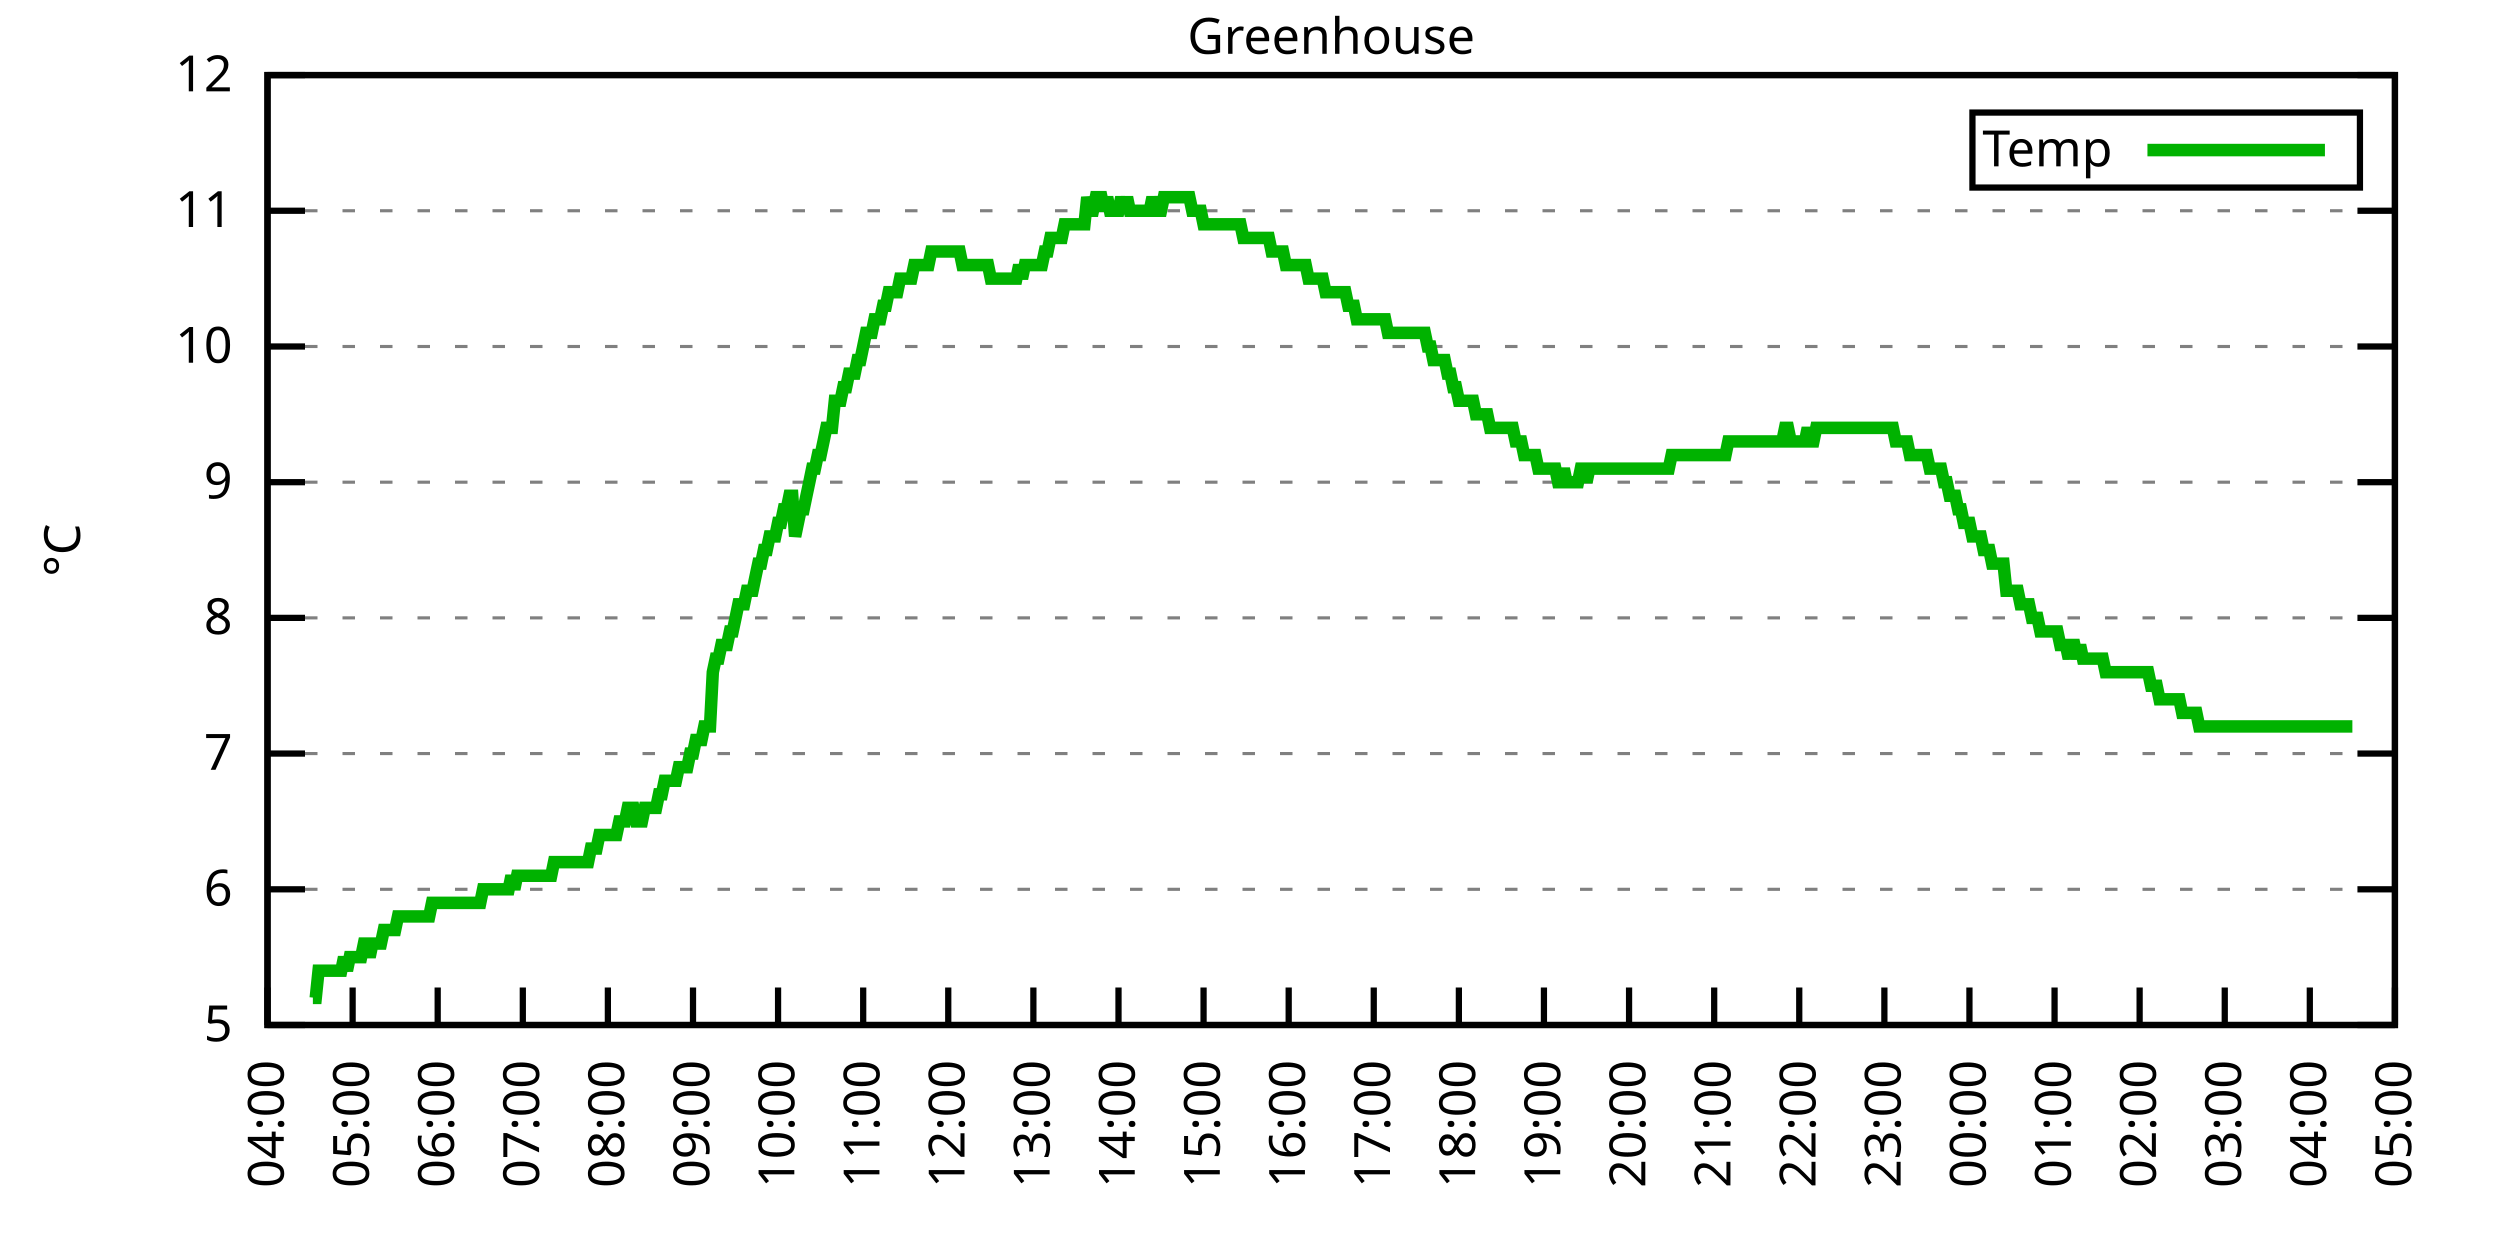
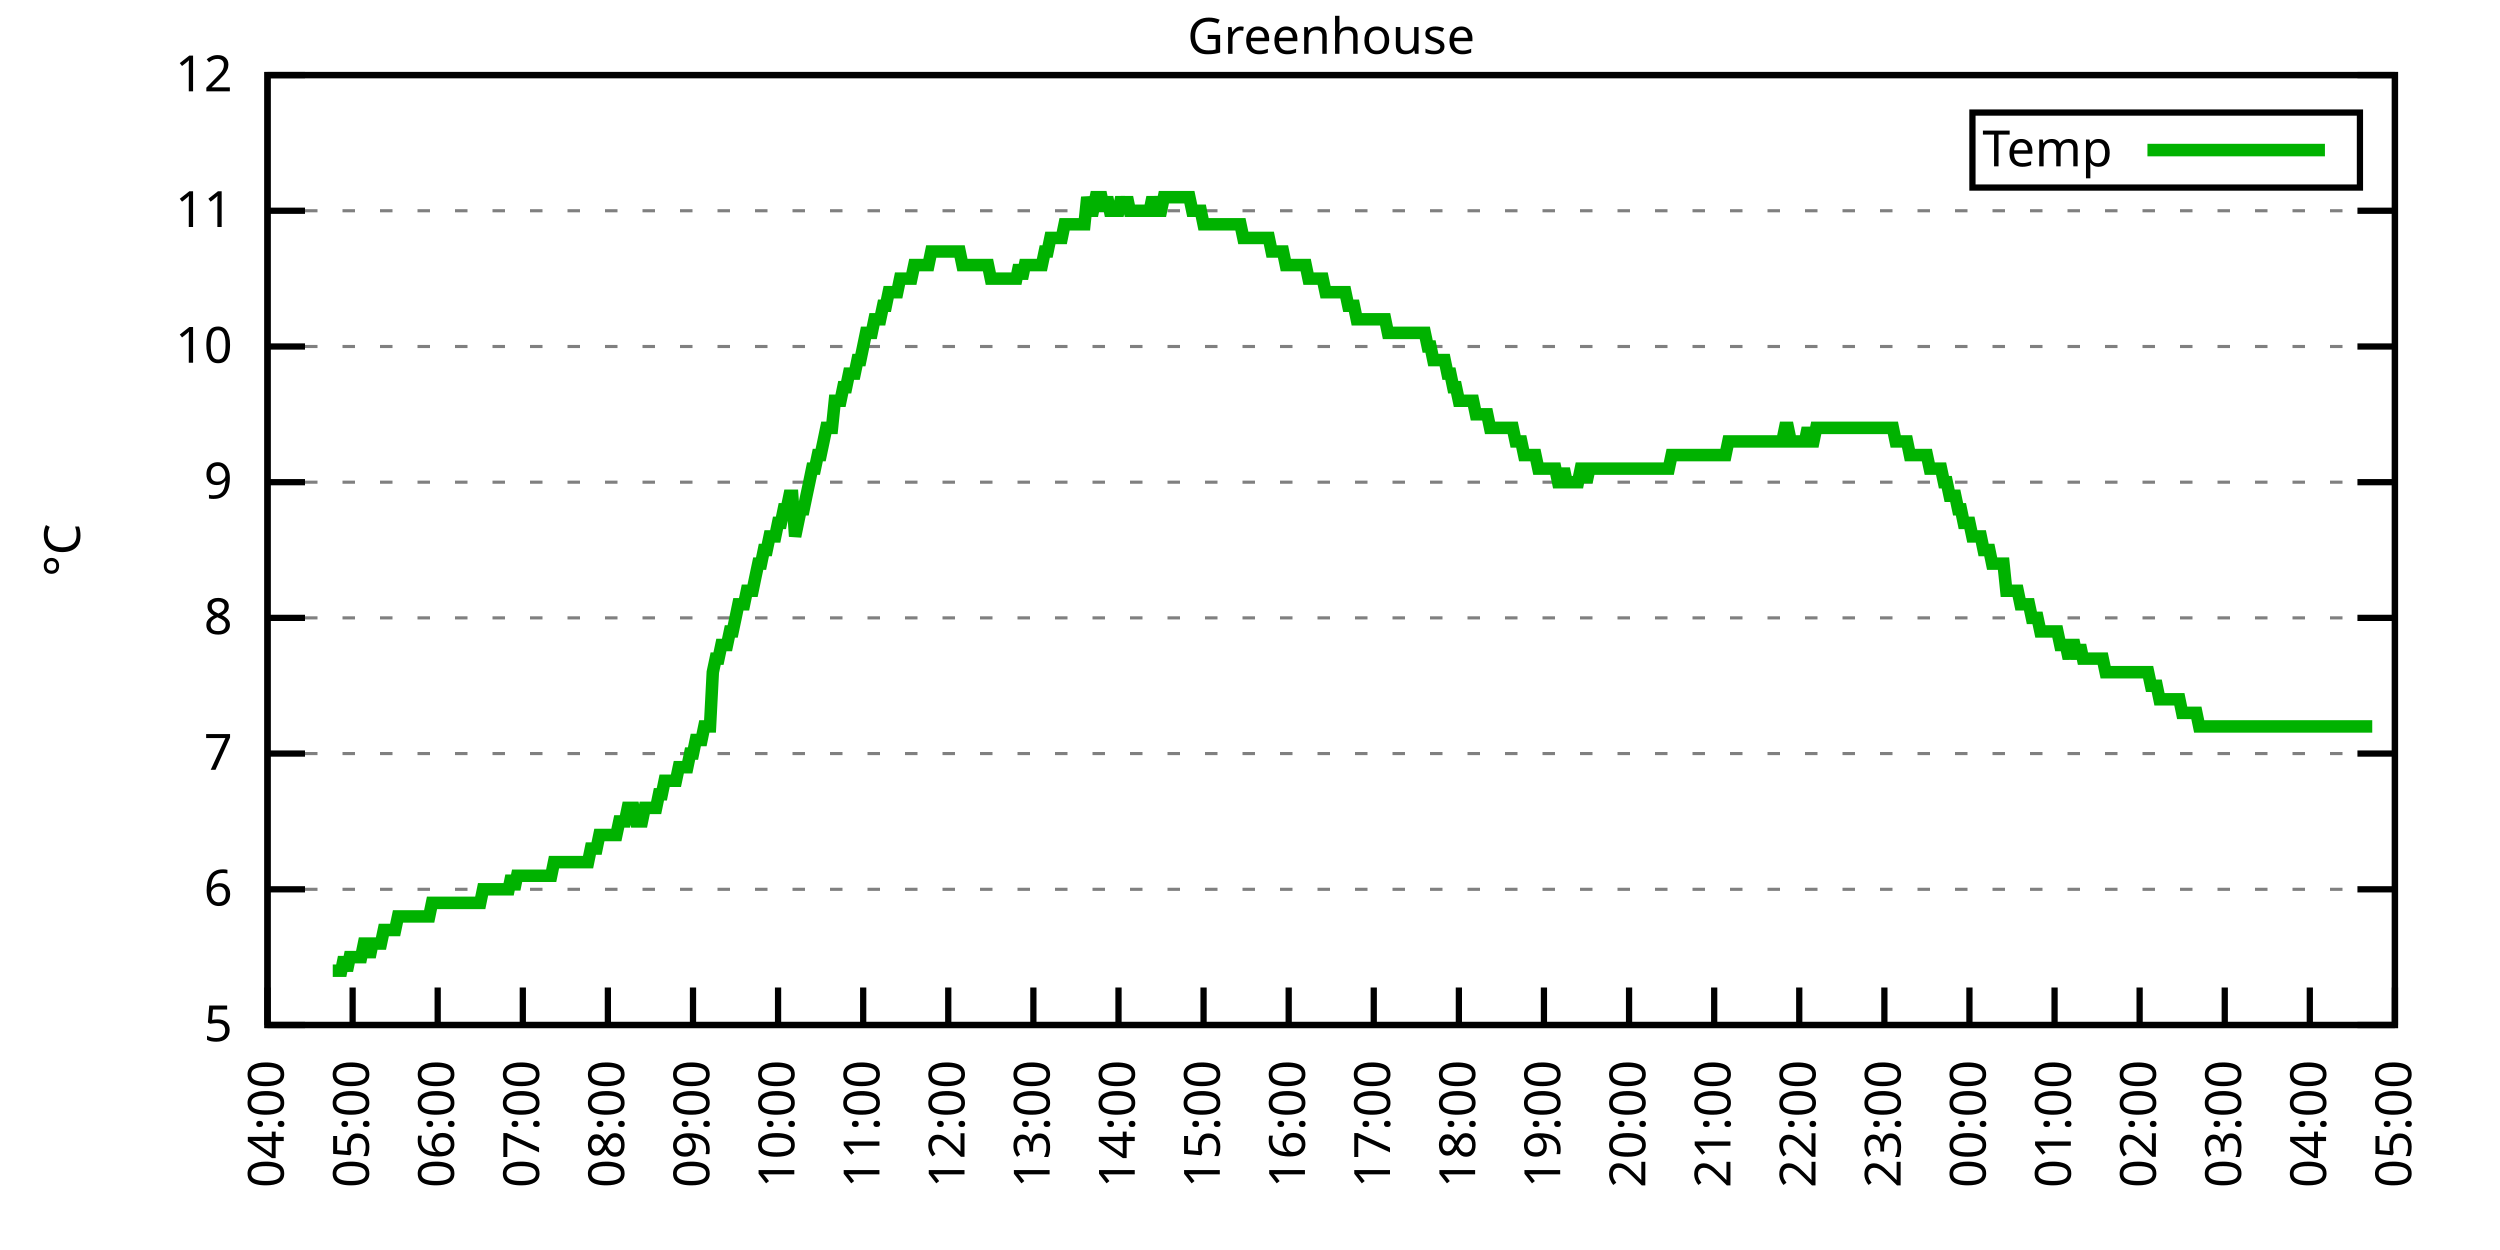
<svg xmlns="http://www.w3.org/2000/svg" xmlns:xlink="http://www.w3.org/1999/xlink" width="400" height="200" viewBox="0 0 400 200">
  <g id="gnuplot_canvas">
    <rect x="0" y="0" width="400" height="200" fill="none" />
    <defs>
      <circle id="gpDot" r="0.5" stroke-width="0.5" stroke="currentColor" />
      <path id="gpPt0" stroke-width="0.333" stroke="currentColor" d="M-1,0 h2 M0,-1 v2" />
      <path id="gpPt1" stroke-width="0.333" stroke="currentColor" d="M-1,-1 L1,1 M1,-1 L-1,1" />
      <path id="gpPt2" stroke-width="0.333" stroke="currentColor" d="M-1,0 L1,0 M0,-1 L0,1 M-1,-1 L1,1 M-1,1 L1,-1" />
      <rect id="gpPt3" stroke-width="0.333" stroke="currentColor" x="-1" y="-1" width="2" height="2" />
      <rect id="gpPt4" stroke-width="0.333" stroke="currentColor" fill="currentColor" x="-1" y="-1" width="2" height="2" />
      <circle id="gpPt5" stroke-width="0.333" stroke="currentColor" cx="0" cy="0" r="1" />
      <use xlink:href="#gpPt5" id="gpPt6" fill="currentColor" stroke="none" />
      <path id="gpPt7" stroke-width="0.333" stroke="currentColor" d="M0,-1.33 L-1.33,0.67 L1.33,0.67 z" />
      <use xlink:href="#gpPt7" id="gpPt8" fill="currentColor" stroke="none" />
      <use xlink:href="#gpPt7" id="gpPt9" stroke="currentColor" transform="rotate(180)" />
      <use xlink:href="#gpPt9" id="gpPt10" fill="currentColor" stroke="none" />
      <use xlink:href="#gpPt3" id="gpPt11" stroke="currentColor" transform="rotate(45)" />
      <use xlink:href="#gpPt11" id="gpPt12" fill="currentColor" stroke="none" />
      <path id="gpPt13" stroke-width="0.333" stroke="currentColor" d="M0,1.330 L1.265,0.411 L0.782,-1.067 L-0.782,-1.076 L-1.265,0.411 z" />
      <use xlink:href="#gpPt13" id="gpPt14" fill="currentColor" stroke="none" />
      <filter id="textbox" filterUnits="objectBoundingBox" x="0" y="0" height="1" width="1">
        <feFlood flood-color="white" flood-opacity="1" result="bgnd" />
        <feComposite in="SourceGraphic" in2="bgnd" operator="atop" />
      </filter>
      <filter id="greybox" filterUnits="objectBoundingBox" x="0" y="0" height="1" width="1">
        <feFlood flood-color="lightgrey" flood-opacity="1" result="grey" />
        <feComposite in="SourceGraphic" in2="grey" operator="atop" />
      </filter>
    </defs>
    <g fill="none" color="white" stroke="currentColor" stroke-width="1.00" stroke-linecap="butt" stroke-linejoin="miter">
</g>
    <g fill="none" color="black" stroke="currentColor" stroke-width="1.00" stroke-linecap="butt" stroke-linejoin="miter">
      <g stroke="none" shape-rendering="crispEdges">
        <polygon fill="rgb(255, 255, 255)" points="42.80,164.00 383.18,164.00 383.18,12.02 42.80,12.02 " />
      </g>
    </g>
    <g fill="none" color="black" stroke="currentColor" stroke-width="1.00" stroke-linecap="butt" stroke-linejoin="miter">
</g>
    <g fill="none" color="black" stroke="black" stroke-width="0.50" stroke-linecap="butt" stroke-linejoin="miter">
</g>
    <g fill="none" color="gray" stroke="currentColor" stroke-width="0.50" stroke-linecap="butt" stroke-linejoin="miter">
      <path stroke="gray" stroke-dasharray="2,4" class="gridline" d="M42.80,164.00 L383.19,164.00  " />
    </g>
    <g fill="none" color="gray" stroke="gray" stroke-width="1.00" stroke-linecap="butt" stroke-linejoin="miter">
</g>
    <g fill="none" color="black" stroke="currentColor" stroke-width="1.00" stroke-linecap="butt" stroke-linejoin="miter">
      <path stroke="black" d="M42.80,164.00 L48.80,164.00 M383.19,164.00 L377.19,164.00  " />
      <g transform="translate(37.20,166.60)" stroke="none" fill="black" font-family="Sans" font-size="8.00" text-anchor="end">
        <text>
          <tspan font-family="Sans"> 5</tspan>
        </text>
      </g>
    </g>
    <g fill="none" color="black" stroke="currentColor" stroke-width="1.00" stroke-linecap="butt" stroke-linejoin="miter">
</g>
    <g fill="none" color="black" stroke="black" stroke-width="0.50" stroke-linecap="butt" stroke-linejoin="miter">
</g>
    <g fill="none" color="gray" stroke="currentColor" stroke-width="0.50" stroke-linecap="butt" stroke-linejoin="miter">
      <path stroke="gray" stroke-dasharray="2,4" class="gridline" d="M42.80,142.29 L383.19,142.29  " />
    </g>
    <g fill="none" color="gray" stroke="gray" stroke-width="1.00" stroke-linecap="butt" stroke-linejoin="miter">
</g>
    <g fill="none" color="black" stroke="currentColor" stroke-width="1.00" stroke-linecap="butt" stroke-linejoin="miter">
      <path stroke="black" d="M42.80,142.29 L48.80,142.29 M383.19,142.29 L377.19,142.29  " />
      <g transform="translate(37.20,144.89)" stroke="none" fill="black" font-family="Sans" font-size="8.00" text-anchor="end">
        <text>
          <tspan font-family="Sans"> 6</tspan>
        </text>
      </g>
    </g>
    <g fill="none" color="black" stroke="currentColor" stroke-width="1.00" stroke-linecap="butt" stroke-linejoin="miter">
</g>
    <g fill="none" color="black" stroke="black" stroke-width="0.50" stroke-linecap="butt" stroke-linejoin="miter">
</g>
    <g fill="none" color="gray" stroke="currentColor" stroke-width="0.50" stroke-linecap="butt" stroke-linejoin="miter">
      <path stroke="gray" stroke-dasharray="2,4" class="gridline" d="M42.80,120.57 L383.19,120.57  " />
    </g>
    <g fill="none" color="gray" stroke="gray" stroke-width="1.00" stroke-linecap="butt" stroke-linejoin="miter">
</g>
    <g fill="none" color="black" stroke="currentColor" stroke-width="1.00" stroke-linecap="butt" stroke-linejoin="miter">
      <path stroke="black" d="M42.80,120.57 L48.80,120.57 M383.19,120.57 L377.19,120.57  " />
      <g transform="translate(37.20,123.17)" stroke="none" fill="black" font-family="Sans" font-size="8.00" text-anchor="end">
        <text>
          <tspan font-family="Sans"> 7</tspan>
        </text>
      </g>
    </g>
    <g fill="none" color="black" stroke="currentColor" stroke-width="1.00" stroke-linecap="butt" stroke-linejoin="miter">
</g>
    <g fill="none" color="black" stroke="black" stroke-width="0.50" stroke-linecap="butt" stroke-linejoin="miter">
</g>
    <g fill="none" color="gray" stroke="currentColor" stroke-width="0.50" stroke-linecap="butt" stroke-linejoin="miter">
      <path stroke="gray" stroke-dasharray="2,4" class="gridline" d="M42.80,98.86 L383.19,98.86  " />
    </g>
    <g fill="none" color="gray" stroke="gray" stroke-width="1.00" stroke-linecap="butt" stroke-linejoin="miter">
</g>
    <g fill="none" color="black" stroke="currentColor" stroke-width="1.00" stroke-linecap="butt" stroke-linejoin="miter">
      <path stroke="black" d="M42.80,98.86 L48.80,98.86 M383.19,98.86 L377.19,98.86  " />
      <g transform="translate(37.20,101.46)" stroke="none" fill="black" font-family="Sans" font-size="8.00" text-anchor="end">
        <text>
          <tspan font-family="Sans"> 8</tspan>
        </text>
      </g>
    </g>
    <g fill="none" color="black" stroke="currentColor" stroke-width="1.00" stroke-linecap="butt" stroke-linejoin="miter">
</g>
    <g fill="none" color="black" stroke="black" stroke-width="0.50" stroke-linecap="butt" stroke-linejoin="miter">
</g>
    <g fill="none" color="gray" stroke="currentColor" stroke-width="0.50" stroke-linecap="butt" stroke-linejoin="miter">
      <path stroke="gray" stroke-dasharray="2,4" class="gridline" d="M42.80,77.15 L383.19,77.15  " />
    </g>
    <g fill="none" color="gray" stroke="gray" stroke-width="1.00" stroke-linecap="butt" stroke-linejoin="miter">
</g>
    <g fill="none" color="black" stroke="currentColor" stroke-width="1.00" stroke-linecap="butt" stroke-linejoin="miter">
      <path stroke="black" d="M42.80,77.15 L48.80,77.15 M383.19,77.15 L377.19,77.15  " />
      <g transform="translate(37.20,79.75)" stroke="none" fill="black" font-family="Sans" font-size="8.00" text-anchor="end">
        <text>
          <tspan font-family="Sans"> 9</tspan>
        </text>
      </g>
    </g>
    <g fill="none" color="black" stroke="currentColor" stroke-width="1.00" stroke-linecap="butt" stroke-linejoin="miter">
</g>
    <g fill="none" color="black" stroke="black" stroke-width="0.50" stroke-linecap="butt" stroke-linejoin="miter">
</g>
    <g fill="none" color="gray" stroke="currentColor" stroke-width="0.50" stroke-linecap="butt" stroke-linejoin="miter">
      <path stroke="gray" stroke-dasharray="2,4" class="gridline" d="M42.80,55.44 L383.19,55.44  " />
    </g>
    <g fill="none" color="gray" stroke="gray" stroke-width="1.00" stroke-linecap="butt" stroke-linejoin="miter">
</g>
    <g fill="none" color="black" stroke="currentColor" stroke-width="1.00" stroke-linecap="butt" stroke-linejoin="miter">
      <path stroke="black" d="M42.80,55.44 L48.80,55.44 M383.19,55.44 L377.19,55.44  " />
      <g transform="translate(37.20,58.04)" stroke="none" fill="black" font-family="Sans" font-size="8.00" text-anchor="end">
        <text>
          <tspan font-family="Sans"> 10</tspan>
        </text>
      </g>
    </g>
    <g fill="none" color="black" stroke="currentColor" stroke-width="1.00" stroke-linecap="butt" stroke-linejoin="miter">
</g>
    <g fill="none" color="black" stroke="black" stroke-width="0.50" stroke-linecap="butt" stroke-linejoin="miter">
</g>
    <g fill="none" color="gray" stroke="currentColor" stroke-width="0.50" stroke-linecap="butt" stroke-linejoin="miter">
      <path stroke="gray" stroke-dasharray="2,4" class="gridline" d="M42.80,33.72 L383.19,33.72  " />
    </g>
    <g fill="none" color="gray" stroke="gray" stroke-width="1.00" stroke-linecap="butt" stroke-linejoin="miter">
</g>
    <g fill="none" color="black" stroke="currentColor" stroke-width="1.00" stroke-linecap="butt" stroke-linejoin="miter">
      <path stroke="black" d="M42.80,33.72 L48.80,33.72 M383.19,33.72 L377.19,33.72  " />
      <g transform="translate(37.20,36.32)" stroke="none" fill="black" font-family="Sans" font-size="8.00" text-anchor="end">
        <text>
          <tspan font-family="Sans"> 11</tspan>
        </text>
      </g>
    </g>
    <g fill="none" color="black" stroke="currentColor" stroke-width="1.00" stroke-linecap="butt" stroke-linejoin="miter">
</g>
    <g fill="none" color="black" stroke="black" stroke-width="0.50" stroke-linecap="butt" stroke-linejoin="miter">
</g>
    <g fill="none" color="gray" stroke="currentColor" stroke-width="0.50" stroke-linecap="butt" stroke-linejoin="miter">
      <path stroke="gray" stroke-dasharray="2,4" class="gridline" d="M42.80,12.01 L383.19,12.01  " />
    </g>
    <g fill="none" color="gray" stroke="gray" stroke-width="1.00" stroke-linecap="butt" stroke-linejoin="miter">
</g>
    <g fill="none" color="black" stroke="currentColor" stroke-width="1.00" stroke-linecap="butt" stroke-linejoin="miter">
      <path stroke="black" d="M42.80,12.01 L48.80,12.01 M383.19,12.01 L377.19,12.01  " />
      <g transform="translate(37.20,14.61)" stroke="none" fill="black" font-family="Sans" font-size="8.00" text-anchor="end">
        <text>
          <tspan font-family="Sans"> 12</tspan>
        </text>
      </g>
    </g>
    <g fill="none" color="black" stroke="currentColor" stroke-width="1.00" stroke-linecap="butt" stroke-linejoin="miter">
      <path stroke="black" d="M42.80,164.00 L42.80,158.00  " />
      <g transform="translate(45.40,169.60) rotate(270.00)" stroke="none" fill="black" font-family="Sans" font-size="8.00" text-anchor="end">
        <text>
          <tspan font-family="Sans">04:00</tspan>
        </text>
      </g>
    </g>
    <g fill="none" color="black" stroke="currentColor" stroke-width="1.00" stroke-linecap="butt" stroke-linejoin="miter">
      <path stroke="black" d="M56.42,164.00 L56.42,158.00  " />
      <g transform="translate(59.02,169.60) rotate(270.00)" stroke="none" fill="black" font-family="Sans" font-size="8.00" text-anchor="end">
        <text>
          <tspan font-family="Sans">05:00</tspan>
        </text>
      </g>
    </g>
    <g fill="none" color="black" stroke="currentColor" stroke-width="1.00" stroke-linecap="butt" stroke-linejoin="miter">
      <path stroke="black" d="M70.03,164.00 L70.03,158.00  " />
      <g transform="translate(72.63,169.60) rotate(270.00)" stroke="none" fill="black" font-family="Sans" font-size="8.00" text-anchor="end">
        <text>
          <tspan font-family="Sans">06:00</tspan>
        </text>
      </g>
    </g>
    <g fill="none" color="black" stroke="currentColor" stroke-width="1.00" stroke-linecap="butt" stroke-linejoin="miter">
      <path stroke="black" d="M83.65,164.00 L83.65,158.00  " />
      <g transform="translate(86.25,169.60) rotate(270.00)" stroke="none" fill="black" font-family="Sans" font-size="8.00" text-anchor="end">
        <text>
          <tspan font-family="Sans">07:00</tspan>
        </text>
      </g>
    </g>
    <g fill="none" color="black" stroke="currentColor" stroke-width="1.00" stroke-linecap="butt" stroke-linejoin="miter">
      <path stroke="black" d="M97.26,164.00 L97.26,158.00  " />
      <g transform="translate(99.86,169.60) rotate(270.00)" stroke="none" fill="black" font-family="Sans" font-size="8.00" text-anchor="end">
        <text>
          <tspan font-family="Sans">08:00</tspan>
        </text>
      </g>
    </g>
    <g fill="none" color="black" stroke="currentColor" stroke-width="1.00" stroke-linecap="butt" stroke-linejoin="miter">
      <path stroke="black" d="M110.88,164.00 L110.88,158.00  " />
      <g transform="translate(113.48,169.60) rotate(270.00)" stroke="none" fill="black" font-family="Sans" font-size="8.00" text-anchor="end">
        <text>
          <tspan font-family="Sans">09:00</tspan>
        </text>
      </g>
    </g>
    <g fill="none" color="black" stroke="currentColor" stroke-width="1.00" stroke-linecap="butt" stroke-linejoin="miter">
      <path stroke="black" d="M124.49,164.00 L124.49,158.00  " />
      <g transform="translate(127.09,169.60) rotate(270.00)" stroke="none" fill="black" font-family="Sans" font-size="8.00" text-anchor="end">
        <text>
          <tspan font-family="Sans">10:00</tspan>
        </text>
      </g>
    </g>
    <g fill="none" color="black" stroke="currentColor" stroke-width="1.00" stroke-linecap="butt" stroke-linejoin="miter">
      <path stroke="black" d="M138.11,164.00 L138.11,158.00  " />
      <g transform="translate(140.71,169.60) rotate(270.00)" stroke="none" fill="black" font-family="Sans" font-size="8.00" text-anchor="end">
        <text>
          <tspan font-family="Sans">11:00</tspan>
        </text>
      </g>
    </g>
    <g fill="none" color="black" stroke="currentColor" stroke-width="1.00" stroke-linecap="butt" stroke-linejoin="miter">
      <path stroke="black" d="M151.72,164.00 L151.72,158.00  " />
      <g transform="translate(154.32,169.60) rotate(270.00)" stroke="none" fill="black" font-family="Sans" font-size="8.00" text-anchor="end">
        <text>
          <tspan font-family="Sans">12:00</tspan>
        </text>
      </g>
    </g>
    <g fill="none" color="black" stroke="currentColor" stroke-width="1.00" stroke-linecap="butt" stroke-linejoin="miter">
      <path stroke="black" d="M165.34,164.00 L165.34,158.00  " />
      <g transform="translate(167.94,169.60) rotate(270.00)" stroke="none" fill="black" font-family="Sans" font-size="8.00" text-anchor="end">
        <text>
          <tspan font-family="Sans">13:00</tspan>
        </text>
      </g>
    </g>
    <g fill="none" color="black" stroke="currentColor" stroke-width="1.00" stroke-linecap="butt" stroke-linejoin="miter">
      <path stroke="black" d="M178.96,164.00 L178.96,158.00  " />
      <g transform="translate(181.56,169.60) rotate(270.00)" stroke="none" fill="black" font-family="Sans" font-size="8.00" text-anchor="end">
        <text>
          <tspan font-family="Sans">14:00</tspan>
        </text>
      </g>
    </g>
    <g fill="none" color="black" stroke="currentColor" stroke-width="1.00" stroke-linecap="butt" stroke-linejoin="miter">
      <path stroke="black" d="M192.57,164.00 L192.57,158.00  " />
      <g transform="translate(195.17,169.60) rotate(270.00)" stroke="none" fill="black" font-family="Sans" font-size="8.00" text-anchor="end">
        <text>
          <tspan font-family="Sans">15:00</tspan>
        </text>
      </g>
    </g>
    <g fill="none" color="black" stroke="currentColor" stroke-width="1.00" stroke-linecap="butt" stroke-linejoin="miter">
      <path stroke="black" d="M206.19,164.00 L206.19,158.00  " />
      <g transform="translate(208.79,169.60) rotate(270.00)" stroke="none" fill="black" font-family="Sans" font-size="8.00" text-anchor="end">
        <text>
          <tspan font-family="Sans">16:00</tspan>
        </text>
      </g>
    </g>
    <g fill="none" color="black" stroke="currentColor" stroke-width="1.00" stroke-linecap="butt" stroke-linejoin="miter">
      <path stroke="black" d="M219.80,164.00 L219.80,158.00  " />
      <g transform="translate(222.40,169.60) rotate(270.00)" stroke="none" fill="black" font-family="Sans" font-size="8.00" text-anchor="end">
        <text>
          <tspan font-family="Sans">17:00</tspan>
        </text>
      </g>
    </g>
    <g fill="none" color="black" stroke="currentColor" stroke-width="1.00" stroke-linecap="butt" stroke-linejoin="miter">
      <path stroke="black" d="M233.42,164.00 L233.42,158.00  " />
      <g transform="translate(236.02,169.60) rotate(270.00)" stroke="none" fill="black" font-family="Sans" font-size="8.00" text-anchor="end">
        <text>
          <tspan font-family="Sans">18:00</tspan>
        </text>
      </g>
    </g>
    <g fill="none" color="black" stroke="currentColor" stroke-width="1.00" stroke-linecap="butt" stroke-linejoin="miter">
      <path stroke="black" d="M247.03,164.00 L247.03,158.00  " />
      <g transform="translate(249.63,169.60) rotate(270.00)" stroke="none" fill="black" font-family="Sans" font-size="8.00" text-anchor="end">
        <text>
          <tspan font-family="Sans">19:00</tspan>
        </text>
      </g>
    </g>
    <g fill="none" color="black" stroke="currentColor" stroke-width="1.00" stroke-linecap="butt" stroke-linejoin="miter">
      <path stroke="black" d="M260.65,164.00 L260.65,158.00  " />
      <g transform="translate(263.25,169.60) rotate(270.00)" stroke="none" fill="black" font-family="Sans" font-size="8.00" text-anchor="end">
        <text>
          <tspan font-family="Sans">20:00</tspan>
        </text>
      </g>
    </g>
    <g fill="none" color="black" stroke="currentColor" stroke-width="1.00" stroke-linecap="butt" stroke-linejoin="miter">
      <path stroke="black" d="M274.27,164.00 L274.27,158.00  " />
      <g transform="translate(276.87,169.60) rotate(270.00)" stroke="none" fill="black" font-family="Sans" font-size="8.00" text-anchor="end">
        <text>
          <tspan font-family="Sans">21:00</tspan>
        </text>
      </g>
    </g>
    <g fill="none" color="black" stroke="currentColor" stroke-width="1.00" stroke-linecap="butt" stroke-linejoin="miter">
      <path stroke="black" d="M287.88,164.00 L287.88,158.00  " />
      <g transform="translate(290.48,169.60) rotate(270.00)" stroke="none" fill="black" font-family="Sans" font-size="8.00" text-anchor="end">
        <text>
          <tspan font-family="Sans">22:00</tspan>
        </text>
      </g>
    </g>
    <g fill="none" color="black" stroke="currentColor" stroke-width="1.00" stroke-linecap="butt" stroke-linejoin="miter">
      <path stroke="black" d="M301.50,164.00 L301.50,158.00  " />
      <g transform="translate(304.10,169.60) rotate(270.00)" stroke="none" fill="black" font-family="Sans" font-size="8.00" text-anchor="end">
        <text>
          <tspan font-family="Sans">23:00</tspan>
        </text>
      </g>
    </g>
    <g fill="none" color="black" stroke="currentColor" stroke-width="1.00" stroke-linecap="butt" stroke-linejoin="miter">
      <path stroke="black" d="M315.11,164.00 L315.11,158.00  " />
      <g transform="translate(317.71,169.60) rotate(270.00)" stroke="none" fill="black" font-family="Sans" font-size="8.00" text-anchor="end">
        <text>
          <tspan font-family="Sans">00:00</tspan>
        </text>
      </g>
    </g>
    <g fill="none" color="black" stroke="currentColor" stroke-width="1.00" stroke-linecap="butt" stroke-linejoin="miter">
      <path stroke="black" d="M328.73,164.00 L328.73,158.00  " />
      <g transform="translate(331.33,169.60) rotate(270.00)" stroke="none" fill="black" font-family="Sans" font-size="8.00" text-anchor="end">
        <text>
          <tspan font-family="Sans">01:00</tspan>
        </text>
      </g>
    </g>
    <g fill="none" color="black" stroke="currentColor" stroke-width="1.00" stroke-linecap="butt" stroke-linejoin="miter">
      <path stroke="black" d="M342.34,164.00 L342.34,158.00  " />
      <g transform="translate(344.94,169.60) rotate(270.00)" stroke="none" fill="black" font-family="Sans" font-size="8.00" text-anchor="end">
        <text>
          <tspan font-family="Sans">02:00</tspan>
        </text>
      </g>
    </g>
    <g fill="none" color="black" stroke="currentColor" stroke-width="1.00" stroke-linecap="butt" stroke-linejoin="miter">
      <path stroke="black" d="M355.96,164.00 L355.96,158.00  " />
      <g transform="translate(358.56,169.60) rotate(270.00)" stroke="none" fill="black" font-family="Sans" font-size="8.00" text-anchor="end">
        <text>
          <tspan font-family="Sans">03:00</tspan>
        </text>
      </g>
    </g>
    <g fill="none" color="black" stroke="currentColor" stroke-width="1.00" stroke-linecap="butt" stroke-linejoin="miter">
      <path stroke="black" d="M369.57,164.00 L369.57,158.00  " />
      <g transform="translate(372.17,169.60) rotate(270.00)" stroke="none" fill="black" font-family="Sans" font-size="8.00" text-anchor="end">
        <text>
          <tspan font-family="Sans">04:00</tspan>
        </text>
      </g>
    </g>
    <g fill="none" color="black" stroke="currentColor" stroke-width="1.00" stroke-linecap="butt" stroke-linejoin="miter">
      <path stroke="black" d="M383.19,164.00 L383.19,158.00  " />
      <g transform="translate(385.79,169.60) rotate(270.00)" stroke="none" fill="black" font-family="Sans" font-size="8.00" text-anchor="end">
        <text>
          <tspan font-family="Sans">05:00</tspan>
        </text>
      </g>
    </g>
    <g fill="none" color="black" stroke="currentColor" stroke-width="1.00" stroke-linecap="butt" stroke-linejoin="miter">
</g>
    <g fill="none" color="black" stroke="currentColor" stroke-width="1.00" stroke-linecap="butt" stroke-linejoin="miter">
      <path stroke="black" d="M42.80,12.01 L42.80,164.00 L383.19,164.00 L383.19,12.01 L42.80,12.01 Z  " />
    </g>
    <g fill="none" color="black" stroke="currentColor" stroke-width="1.00" stroke-linecap="butt" stroke-linejoin="miter">
</g>
    <g fill="none" color="black" stroke="currentColor" stroke-width="1.00" stroke-linecap="butt" stroke-linejoin="miter">
      <path stroke="black" d="M315.59,30.01 L315.59,18.01 L377.59,18.01 L377.59,30.01 L315.59,30.01 Z  " />
    </g>
    <g id="Greenhouse_plot_1">
      <g fill="none" color="white" stroke="black" stroke-width="2.00" stroke-linecap="butt" stroke-linejoin="miter">
</g>
      <g fill="none" color="black" stroke="currentColor" stroke-width="2.00" stroke-linecap="butt" stroke-linejoin="miter">
        <g transform="translate(337.99,26.61)" stroke="none" fill="black" font-family="Sans" font-size="8.00" text-anchor="end">
          <text>
            <tspan font-family="Sans">Temp</tspan>
          </text>
        </g>
      </g>
      <g fill="none" color="black" stroke="currentColor" stroke-width="2.00" stroke-linecap="butt" stroke-linejoin="miter">
-         <path stroke="rgb(  0, 178,   0)" d="M343.59,24.01 L371.99,24.01 M50.06,159.66 L50.52,159.66 L50.97,155.31 L51.42,155.31 L51.88,155.31 L52.33,155.31   L52.78,155.31 L53.24,155.31 L53.69,155.31 L54.15,155.31 L54.60,155.31 L55.05,153.14 L55.51,155.31 L55.96,153.14   L56.42,153.14 L56.87,153.14 L57.32,153.14 L57.78,153.14 L58.23,150.97 L58.68,150.97 L59.14,153.14 L59.59,150.97   L60.05,150.97 L60.50,150.97 L60.95,150.97 L61.41,148.80 L61.86,148.80 L62.32,148.80 L62.77,148.80 L63.22,148.80   L63.68,146.63 L64.13,146.63 L64.58,146.63 L65.04,146.63 L65.49,146.63 L65.95,146.63 L66.40,146.63 L66.85,146.63   L67.31,146.63 L67.76,146.63 L68.22,146.63 L68.67,146.63 L69.12,144.46 L69.58,144.46 L70.03,144.46 L70.49,144.46   L70.94,144.46 L71.39,144.46 L71.85,144.46 L72.30,144.46 L72.75,144.46 L73.21,144.46 L73.66,144.46 L74.12,144.46   L74.57,144.46 L75.02,144.46 L75.48,144.46 L75.93,144.46 L76.39,144.46 L76.84,144.46 L77.29,142.29 L77.75,142.29   L78.20,142.29 L78.65,142.29 L79.11,142.29 L79.56,142.29 L80.02,142.29 L80.47,142.29 L80.92,142.29 L81.38,142.29   L81.83,140.12 L82.29,142.29 L82.74,140.12 L83.19,140.12 L83.65,140.12 L84.10,140.12 L84.55,140.12 L85.01,140.12   L85.46,140.12 L85.92,140.12 L86.37,140.12 L86.82,140.12 L87.28,140.12 L87.73,140.12 L88.19,140.12 L88.64,137.94   L89.09,137.94 L89.55,137.94 L90.00,137.94 L90.45,137.94 L90.91,137.94 L91.36,137.94 L91.82,137.94 L92.27,137.94   L92.72,137.94 L93.18,137.94 L93.63,137.94 L94.09,137.94 L94.54,135.77 L94.99,135.77 L95.45,135.77 L95.90,133.60   L96.35,133.60 L96.81,133.60 L97.26,133.60 L97.72,133.60 L98.17,133.60 L98.62,133.60 L99.08,131.43 L99.53,131.43   L99.99,131.43 L100.44,129.26 L100.89,129.26 L101.35,129.26 L101.80,131.43 L102.25,131.43 L102.71,131.43 L103.16,129.26   L103.62,129.26 L104.07,129.26 L104.52,129.26 L104.98,129.26 L105.43,127.09 L105.89,127.09 L106.34,124.92 L106.79,124.92   L107.25,124.92 L107.70,124.92 L108.15,124.92 L108.61,122.75 L109.06,122.75 L109.52,122.75 L109.97,122.75 L110.42,120.57   L110.88,120.57 L111.33,118.40 L111.79,118.40 L112.24,118.40 L112.69,116.23 L113.15,116.23 L113.60,116.23 L114.05,107.55   L114.51,105.38 L114.96,105.38 L115.42,103.20 L115.87,103.20 L116.32,103.20 L116.78,101.03 L117.23,101.03 L117.69,98.86   L118.14,96.69 L118.59,96.69 L119.05,96.69 L119.50,94.52 L119.96,94.52 L120.41,94.52 L120.86,92.35 L121.32,90.18   L121.77,90.18 L122.22,88.00 L122.68,88.00 L123.13,85.83 L123.59,85.83 L124.04,85.83 L124.49,83.66 L124.95,83.66   L125.40,81.49 L125.86,81.49 L126.31,79.32 L126.76,79.32 L127.22,85.83 L127.67,83.66 L128.12,81.49 L128.58,81.49   L129.03,79.32 L129.49,77.15 L129.94,74.98 L130.39,74.98 L130.85,72.81 L131.30,72.81 L131.76,70.63 L132.21,68.46   L132.66,68.46 L133.12,68.46 L133.57,64.12 L134.02,64.12 L134.48,64.12 L134.93,61.95 L135.39,61.95 L135.84,59.78   L136.29,59.78 L136.75,59.78 L137.20,57.61 L137.66,57.61 L138.11,55.44 L138.56,53.26 L139.02,53.26 L139.47,53.26   L139.92,51.09 L140.38,51.09 L140.83,51.09 L141.29,48.92 L141.74,48.92 L142.19,46.75 L142.65,46.75 L143.10,46.75   L143.56,46.75 L144.01,44.58 L144.46,44.58 L144.92,44.58 L145.37,44.58 L145.82,44.58 L146.28,42.41 L146.73,42.41   L147.19,42.41 L147.64,42.41 L148.09,42.41 L148.55,42.41 L149.00,40.24 L149.46,40.24 L149.91,40.24 L150.36,40.24   L150.82,40.24 L151.27,40.24 L151.72,40.24 L152.18,40.24 L152.63,40.24 L153.09,40.24 L153.54,40.24 L153.99,42.41   L154.45,42.41 L154.90,42.41 L155.36,42.41 L155.81,42.41 L156.26,42.41 L156.72,42.41 L157.17,42.41 L157.62,42.41   L158.08,42.41 L158.53,44.58 L158.99,44.58 L159.44,44.58 L159.89,44.58 L160.35,44.58 L160.80,44.58 L161.26,44.58   L161.71,44.58 L162.16,44.58 L162.62,44.58 L163.07,42.41 L163.52,44.58 L163.98,42.41 L164.43,42.41 L164.89,42.41   L165.34,42.41 L165.79,42.41 L166.25,42.41 L166.70,42.41 L167.16,40.24 L167.61,40.24 L168.06,38.07 L168.52,38.07   L168.97,38.07 L169.43,38.07 L169.88,38.07 L170.33,35.89 L170.79,35.89 L171.24,35.89 L171.69,35.89 L172.15,35.89   L172.60,35.89 L173.06,35.89 L173.51,35.89 L173.96,31.55 L174.42,33.72 L174.87,33.72 L175.33,31.55 L175.78,31.55   L176.23,31.55 L176.69,33.72 L177.14,31.55 L177.59,33.72 L178.05,33.72 L178.50,33.72 L178.96,33.72 L179.41,31.55   L179.86,33.72 L180.32,31.55 L180.77,33.72 L181.23,33.72 L181.68,33.72 L182.13,33.72 L182.59,33.72 L183.04,33.72   L183.49,33.72 L183.95,33.72 L184.40,31.55 L184.86,33.72 L185.31,33.72 L185.76,33.72 L186.22,31.55 L186.67,31.55   L187.13,31.55 L187.58,31.55 L188.03,31.55 L188.49,31.55 L188.94,31.55 L189.39,31.55 L189.85,31.55 L190.30,31.55   L190.76,33.72 L191.21,33.72 L191.66,33.72 L192.12,33.72 L192.57,35.89 L193.03,35.89 L193.48,35.89 L193.93,35.89   L194.39,35.89 L194.84,35.89 L195.29,35.89 L195.75,35.89 L196.20,35.89 L196.66,35.89 L197.11,35.89 L197.56,35.89   L198.02,35.89 L198.47,35.89 L198.93,38.07 L199.38,38.07 L199.83,38.07 L200.29,38.07 L200.74,38.07 L201.19,38.07   L201.65,38.07 L202.10,38.07 L202.56,38.07 L203.01,38.07 L203.46,40.24 L203.92,40.24 L204.37,40.24 L204.83,40.24   L205.28,40.24 L205.73,42.41 L206.19,42.41 L206.64,42.41 L207.09,42.41 L207.55,42.41 L208.00,42.41 L208.46,42.41   L208.91,42.41 L209.36,44.58 L209.82,44.58 L210.27,44.58 L210.73,44.58 L211.18,44.58 L211.63,44.58 L212.09,46.75   L212.54,46.75 L213.00,46.75 L213.45,46.75 L213.90,46.75 L214.36,46.75 L214.81,46.75 L215.26,46.75 L215.72,48.92   L216.17,48.92 L216.63,48.92 L217.08,51.09 L217.53,51.09 L217.99,51.09 L218.44,51.09 L218.90,51.09 L219.35,51.09   L219.80,51.09 L220.26,51.09 L220.71,51.09 L221.16,51.09 L221.62,51.09 L222.07,53.26 L222.53,53.26 L222.98,53.26   L223.43,53.26 L223.89,53.26 L224.34,53.26 L224.80,53.26 L225.25,53.26 L225.70,53.26 L226.16,53.26 L226.61,53.26   L227.06,53.26 L227.52,53.26 L227.97,53.26 L228.43,55.44 L228.88,55.44 L229.33,57.61 L229.79,57.61 L230.24,57.61   L230.70,57.61 L231.15,57.61 L231.60,59.78 L232.06,59.78 L232.51,61.95 L232.96,61.95 L233.42,64.12 L233.87,64.12   L234.33,64.12 L234.78,64.12 L235.23,64.12 L235.69,64.12 L236.14,66.29 L236.60,66.29 L237.05,66.29 L237.50,66.29   L237.96,66.29 L238.41,68.46 L238.86,68.46 L239.32,68.46 L239.77,68.46 L240.23,68.46 L240.68,68.46 L241.13,68.46   L241.59,68.46 L242.04,68.46 L242.50,70.63 L242.95,70.63 L243.40,70.63 L243.86,72.81 L244.31,72.81 L244.76,72.81   L245.22,72.81 L245.67,72.81 L246.13,74.98 L246.58,74.98 L247.03,74.98 L247.49,74.98 L247.94,74.98 L248.40,74.98   L248.85,74.98 L249.30,77.15 L249.76,77.15 L250.21,74.98 L250.66,77.15 L251.12,77.15 L251.57,77.15 L252.03,77.15   L252.48,77.15 L252.93,74.98 L253.39,74.98 L253.84,77.15 L254.30,74.98 L254.75,74.98 L255.20,74.98 L255.66,74.98   L256.11,74.98 L256.56,74.98 L257.02,74.98 L257.47,74.98 L257.93,74.98 L258.38,74.98 L258.83,74.98 L259.29,74.98   L259.74,74.98 L260.20,74.98 L260.65,74.98 L261.10,74.98 L261.56,74.98 L262.01,74.98 L262.47,74.98 L262.92,74.98   L263.37,74.98 L263.83,74.98 L264.28,74.98 L264.73,74.98 L265.19,74.98 L265.64,74.98 L266.10,74.98 L266.55,74.98   L267.00,74.98 L267.46,72.81 L267.91,72.81 L268.37,72.81 L268.82,72.81 L269.27,72.81 L269.73,72.81 L270.18,72.81   L270.63,72.81 L271.09,72.81 L271.54,72.81 L272.00,72.81 L272.45,72.81 L272.90,72.81 L273.36,72.81 L273.81,72.81   L274.27,72.81 L274.72,72.81 L275.17,72.81 L275.63,72.81 L276.08,72.81 L276.53,70.63 L276.99,70.63 L277.44,70.63   L277.90,70.63 L278.35,70.63 L278.80,70.63 L279.26,70.63 L279.48,70.63 L280.17,70.63 L280.62,70.63 L281.07,70.63   L281.53,70.63 L281.98,70.63 L282.43,70.63 L282.89,70.63 L283.34,70.63 L283.80,70.63 L284.25,70.63 L284.70,70.63   L285.16,70.63 L285.61,68.46 L286.07,68.46 L286.52,70.63 L286.97,70.63 L287.43,70.63 L287.88,70.63 L288.33,70.63   L288.79,70.63 L289.24,68.46 L289.70,70.63 L290.15,70.63 L290.60,68.46 L291.06,68.46 L291.51,68.46 L291.97,68.46   L292.42,68.46 L292.87,68.46 L293.33,68.46 L293.78,68.46 L294.23,68.46 L294.69,68.46 L295.14,68.46 L295.60,68.46   L296.05,68.46 L296.50,68.46 L296.96,68.46 L297.41,68.46 L297.87,68.46 L298.32,68.46 L298.77,68.46 L299.23,68.46   L299.68,68.46 L300.13,68.46 L300.59,68.46 L301.04,68.46 L301.50,68.46 L301.95,68.46 L302.40,68.46 L302.86,68.46   L303.31,70.63 L303.77,70.63 L304.22,70.63 L304.67,70.63 L305.13,70.63 L305.58,72.81 L306.03,72.81 L306.49,72.81   L306.94,72.81 L307.40,72.81 L307.85,72.81 L308.30,72.81 L308.76,74.98 L309.21,74.98 L309.67,74.98 L310.12,74.98   L310.57,74.98 L311.03,77.15 L311.48,77.15 L311.94,79.32 L312.39,79.32 L312.84,79.32 L313.30,81.49 L313.75,81.49   L314.20,83.66 L314.66,83.66 L315.11,83.66 L315.57,85.83 L316.02,85.83 L316.47,85.83 L316.93,85.83 L317.38,88.00   L317.84,88.00 L318.29,88.00 L318.74,90.18 L319.20,90.18 L319.65,90.18 L320.10,90.18 L320.56,90.18 L321.01,94.52   L321.47,94.52 L321.92,94.52 L322.37,94.52 L322.83,94.52 L323.28,96.69 L323.74,96.69 L324.19,96.69 L324.64,96.69   L325.10,98.86 L325.55,98.86 L326.00,98.86 L326.46,101.03 L326.91,101.03 L327.37,101.03 L327.82,101.03 L328.27,101.03   L328.73,101.03 L329.18,101.03 L329.64,103.20 L330.09,103.20 L330.54,103.20 L331.00,105.38 L331.45,103.20 L331.90,103.20   L332.36,105.38 L332.81,103.20 L333.27,105.38 L333.72,105.38 L334.17,105.38 L334.63,105.38 L335.08,105.38 L335.54,105.38   L335.99,105.38 L336.44,105.38 L336.90,107.55 L337.35,107.55 L337.80,107.55 L338.26,107.55 L338.71,107.55 L339.17,107.55   L339.62,107.55 L340.07,107.55 L340.53,107.55 L340.98,107.55 L341.44,107.55 L341.89,107.55 L342.34,107.55 L342.80,107.55   L343.25,107.55 L343.70,107.55 L344.16,109.72 L344.61,109.72 L345.07,109.72 L345.52,111.89 L345.97,111.89 L346.43,111.89   L346.88,111.89 L347.34,111.89 L347.79,111.89 L348.24,111.89 L348.70,111.89 L349.15,114.06 L349.60,114.06 L350.06,114.06   L350.51,114.06 L350.97,114.06 L351.42,114.06 L351.87,116.23 L352.33,116.23 L352.78,116.23 L353.24,116.23 L353.69,116.23   L354.14,116.23 L354.60,116.23 L355.05,116.23 L355.50,116.23 L355.96,116.23 L356.41,116.23 L356.87,116.23 L357.32,116.23   L357.77,116.23 L358.23,116.23 L358.68,116.23 L359.14,116.23 L359.59,116.23 L360.04,116.23 L360.50,116.23 L360.95,116.23   L361.41,116.23 L361.86,116.23 L362.31,116.23 L362.77,116.23 L363.22,116.23 L363.67,116.23 L364.13,116.23 L364.58,116.23   L365.04,116.23 L365.49,116.23 L365.94,116.23 L366.40,116.23 L366.85,116.23 L367.31,116.23 L367.76,116.23 L368.21,116.23   L368.67,116.23 L369.12,116.23 L369.57,116.23 L370.03,116.23 L370.48,116.23 L370.94,116.23 L371.39,116.23 L371.84,116.23   L372.30,116.23 L372.75,116.23 L373.21,116.23 L373.66,116.23 L374.11,116.23 L374.57,116.23 L375.02,116.23 L375.47,116.23   L375.93,116.23 L376.38,116.23  " />
+         <path stroke="rgb(  0, 178,   0)" d="M343.59,24.01 L371.99,24.01 M53.24,155.31 L53.69,155.31 L54.15,155.31 L54.60,155.31 L55.05,153.14 L55.51,155.31   L55.96,153.14 L56.42,153.14 L56.87,153.14 L57.32,153.14 L57.78,153.14 L58.23,150.97 L58.68,150.97 L59.14,153.14   L59.59,150.97 L60.05,150.97 L60.50,150.97 L60.95,150.97 L61.41,148.80 L61.86,148.80 L62.32,148.80 L62.77,148.80   L63.22,148.80 L63.68,146.63 L64.13,146.63 L64.58,146.63 L65.04,146.63 L65.49,146.63 L65.95,146.63 L66.40,146.63   L66.85,146.63 L67.31,146.63 L67.76,146.63 L68.22,146.63 L68.67,146.63 L69.12,144.46 L69.58,144.46 L70.03,144.46   L70.49,144.46 L70.94,144.46 L71.39,144.46 L71.85,144.46 L72.30,144.46 L72.75,144.46 L73.21,144.46 L73.66,144.46   L74.12,144.46 L74.57,144.46 L75.02,144.46 L75.48,144.46 L75.93,144.46 L76.39,144.46 L76.84,144.46 L77.29,142.29   L77.75,142.29 L78.20,142.29 L78.65,142.29 L79.11,142.29 L79.56,142.29 L80.02,142.29 L80.47,142.29 L80.92,142.29   L81.38,142.29 L81.83,140.12 L82.29,142.29 L82.74,140.12 L83.19,140.12 L83.65,140.12 L84.10,140.12 L84.55,140.12   L85.01,140.12 L85.46,140.12 L85.92,140.12 L86.37,140.12 L86.82,140.12 L87.28,140.12 L87.73,140.12 L88.19,140.12   L88.64,137.94 L89.09,137.94 L89.55,137.94 L90.00,137.94 L90.45,137.94 L90.91,137.94 L91.36,137.94 L91.82,137.94   L92.27,137.94 L92.72,137.94 L93.18,137.94 L93.63,137.94 L94.09,137.94 L94.54,135.77 L94.99,135.77 L95.45,135.77   L95.90,133.60 L96.35,133.60 L96.81,133.60 L97.26,133.60 L97.72,133.60 L98.17,133.60 L98.62,133.60 L99.08,131.43   L99.53,131.43 L99.99,131.43 L100.44,129.26 L100.89,129.26 L101.35,129.26 L101.80,131.43 L102.25,131.43 L102.71,131.43   L103.16,129.26 L103.62,129.26 L104.07,129.26 L104.52,129.26 L104.98,129.26 L105.43,127.09 L105.89,127.09 L106.34,124.92   L106.79,124.92 L107.25,124.92 L107.70,124.92 L108.15,124.92 L108.61,122.75 L109.06,122.75 L109.52,122.75 L109.97,122.75   L110.42,120.57 L110.88,120.57 L111.33,118.40 L111.79,118.40 L112.24,118.40 L112.69,116.23 L113.15,116.23 L113.60,116.23   L114.05,107.55 L114.51,105.38 L114.96,105.38 L115.42,103.20 L115.87,103.20 L116.32,103.20 L116.78,101.03 L117.23,101.03   L117.69,98.86 L118.14,96.69 L118.59,96.69 L119.05,96.69 L119.50,94.52 L119.96,94.52 L120.41,94.52 L120.86,92.35   L121.32,90.18 L121.77,90.18 L122.22,88.00 L122.68,88.00 L123.13,85.83 L123.59,85.83 L124.04,85.83 L124.49,83.66   L124.95,83.66 L125.40,81.49 L125.86,81.49 L126.31,79.32 L126.76,79.32 L127.22,85.83 L127.67,83.66 L128.12,81.49   L128.58,81.49 L129.03,79.32 L129.49,77.15 L129.94,74.98 L130.39,74.98 L130.85,72.81 L131.30,72.81 L131.76,70.63   L132.21,68.46 L132.66,68.46 L133.12,68.46 L133.57,64.12 L134.02,64.12 L134.48,64.12 L134.93,61.95 L135.39,61.95   L135.84,59.78 L136.29,59.78 L136.75,59.78 L137.20,57.61 L137.66,57.61 L138.11,55.44 L138.56,53.26 L139.02,53.26   L139.47,53.26 L139.92,51.09 L140.38,51.09 L140.83,51.09 L141.29,48.92 L141.74,48.92 L142.19,46.75 L142.65,46.75   L143.10,46.75 L143.56,46.75 L144.01,44.58 L144.46,44.58 L144.92,44.58 L145.37,44.58 L145.82,44.58 L146.28,42.41   L146.73,42.41 L147.19,42.41 L147.64,42.41 L148.09,42.41 L148.55,42.41 L149.00,40.24 L149.46,40.24 L149.91,40.24   L150.36,40.24 L150.82,40.24 L151.27,40.24 L151.72,40.24 L152.18,40.24 L152.63,40.24 L153.09,40.24 L153.54,40.24   L153.99,42.41 L154.45,42.41 L154.90,42.41 L155.36,42.41 L155.81,42.41 L156.26,42.41 L156.72,42.41 L157.17,42.41   L157.62,42.41 L158.08,42.41 L158.53,44.58 L158.99,44.58 L159.44,44.58 L159.89,44.58 L160.35,44.58 L160.80,44.58   L161.26,44.58 L161.71,44.58 L162.16,44.58 L162.62,44.58 L163.07,42.41 L163.52,44.58 L163.98,42.41 L164.43,42.41   L164.89,42.41 L165.34,42.41 L165.79,42.41 L166.25,42.41 L166.70,42.41 L167.16,40.24 L167.61,40.24 L168.06,38.07   L168.52,38.07 L168.97,38.07 L169.43,38.07 L169.88,38.07 L170.33,35.89 L170.79,35.89 L171.24,35.89 L171.69,35.89   L172.15,35.89 L172.60,35.89 L173.06,35.89 L173.51,35.89 L173.96,31.55 L174.42,33.72 L174.87,33.72 L175.33,31.55   L175.78,31.55 L176.23,31.55 L176.69,33.72 L177.14,31.55 L177.59,33.72 L178.05,33.72 L178.50,33.72 L178.96,33.72   L179.41,31.55 L179.86,33.72 L180.32,31.55 L180.77,33.72 L181.23,33.72 L181.68,33.72 L182.13,33.72 L182.59,33.72   L183.04,33.72 L183.49,33.72 L183.95,33.72 L184.40,31.55 L184.86,33.72 L185.31,33.72 L185.76,33.72 L186.22,31.55   L186.67,31.55 L187.13,31.55 L187.58,31.55 L188.03,31.55 L188.49,31.55 L188.94,31.55 L189.39,31.55 L189.85,31.55   L190.30,31.55 L190.76,33.72 L191.21,33.72 L191.66,33.72 L192.12,33.72 L192.57,35.89 L193.03,35.89 L193.48,35.89   L193.93,35.89 L194.39,35.89 L194.84,35.89 L195.29,35.89 L195.75,35.89 L196.20,35.89 L196.66,35.89 L197.11,35.89   L197.56,35.89 L198.02,35.89 L198.47,35.89 L198.93,38.07 L199.38,38.07 L199.83,38.07 L200.29,38.07 L200.74,38.07   L201.19,38.07 L201.65,38.07 L202.10,38.07 L202.56,38.07 L203.01,38.07 L203.46,40.24 L203.92,40.24 L204.37,40.24   L204.83,40.24 L205.28,40.24 L205.73,42.41 L206.19,42.41 L206.64,42.41 L207.09,42.41 L207.55,42.41 L208.00,42.41   L208.46,42.41 L208.91,42.41 L209.36,44.58 L209.82,44.58 L210.27,44.58 L210.73,44.58 L211.18,44.58 L211.63,44.58   L212.09,46.75 L212.54,46.75 L213.00,46.75 L213.45,46.75 L213.90,46.75 L214.36,46.75 L214.81,46.75 L215.26,46.75   L215.72,48.92 L216.17,48.92 L216.63,48.92 L217.08,51.09 L217.53,51.09 L217.99,51.09 L218.44,51.09 L218.90,51.09   L219.35,51.09 L219.80,51.09 L220.26,51.09 L220.71,51.09 L221.16,51.09 L221.62,51.09 L222.07,53.26 L222.53,53.26   L222.98,53.26 L223.43,53.26 L223.89,53.26 L224.34,53.26 L224.80,53.26 L225.25,53.26 L225.70,53.26 L226.16,53.26   L226.61,53.26 L227.06,53.26 L227.52,53.26 L227.97,53.26 L228.43,55.44 L228.88,55.44 L229.33,57.61 L229.79,57.61   L230.24,57.61 L230.70,57.61 L231.15,57.61 L231.60,59.78 L232.06,59.78 L232.51,61.95 L232.96,61.95 L233.42,64.12   L233.87,64.12 L234.33,64.12 L234.78,64.12 L235.23,64.12 L235.69,64.12 L236.14,66.29 L236.60,66.29 L237.05,66.29   L237.50,66.29 L237.96,66.29 L238.41,68.46 L238.86,68.46 L239.32,68.46 L239.77,68.46 L240.23,68.46 L240.68,68.46   L241.13,68.46 L241.59,68.46 L242.04,68.46 L242.50,70.63 L242.95,70.63 L243.40,70.63 L243.86,72.81 L244.31,72.81   L244.76,72.81 L245.22,72.81 L245.67,72.81 L246.13,74.98 L246.58,74.98 L247.03,74.98 L247.49,74.98 L247.94,74.98   L248.40,74.98 L248.85,74.98 L249.30,77.15 L249.76,77.15 L250.21,74.98 L250.66,77.15 L251.12,77.15 L251.57,77.15   L252.03,77.15 L252.48,77.15 L252.93,74.98 L253.39,74.98 L253.84,77.15 L254.30,74.98 L254.75,74.98 L255.20,74.98   L255.66,74.98 L256.11,74.98 L256.56,74.98 L257.02,74.98 L257.47,74.98 L257.93,74.98 L258.38,74.98 L258.83,74.98   L259.29,74.98 L259.74,74.98 L260.20,74.98 L260.65,74.98 L261.10,74.98 L261.56,74.98 L262.01,74.98 L262.47,74.98   L262.92,74.98 L263.37,74.98 L263.83,74.98 L264.28,74.98 L264.73,74.98 L265.19,74.98 L265.64,74.98 L266.10,74.98   L266.55,74.98 L267.00,74.98 L267.46,72.81 L267.91,72.81 L268.37,72.81 L268.82,72.81 L269.27,72.81 L269.73,72.81   L270.18,72.81 L270.63,72.81 L271.09,72.81 L271.54,72.81 L272.00,72.81 L272.45,72.81 L272.90,72.81 L273.36,72.81   L273.81,72.81 L274.27,72.81 L274.72,72.81 L275.17,72.81 L275.63,72.81 L276.08,72.81 L276.53,70.63 L276.99,70.63   L277.44,70.63 L277.90,70.63 L278.35,70.63 L278.80,70.63 L279.26,70.63 L279.48,70.63 L280.17,70.63 L280.62,70.63   L281.07,70.63 L281.53,70.63 L281.98,70.63 L282.43,70.63 L282.89,70.63 L283.34,70.63 L283.80,70.63 L284.25,70.63   L284.70,70.63 L285.16,70.63 L285.61,68.46 L286.07,68.46 L286.52,70.63 L286.97,70.63 L287.43,70.63 L287.88,70.63   L288.33,70.63 L288.79,70.63 L289.24,68.46 L289.70,70.63 L290.15,70.63 L290.60,68.46 L291.06,68.46 L291.51,68.46   L291.97,68.46 L292.42,68.46 L292.87,68.46 L293.33,68.46 L293.78,68.46 L294.23,68.46 L294.69,68.46 L295.14,68.46   L295.60,68.46 L296.05,68.46 L296.50,68.46 L296.96,68.46 L297.41,68.46 L297.87,68.46 L298.32,68.46 L298.77,68.46   L299.23,68.46 L299.68,68.46 L300.13,68.46 L300.59,68.46 L301.04,68.46 L301.50,68.46 L301.95,68.46 L302.40,68.46   L302.86,68.46 L303.31,70.63 L303.77,70.63 L304.22,70.63 L304.67,70.63 L305.13,70.63 L305.58,72.81 L306.03,72.81   L306.49,72.81 L306.94,72.81 L307.40,72.81 L307.85,72.81 L308.30,72.81 L308.76,74.98 L309.21,74.98 L309.67,74.98   L310.12,74.98 L310.57,74.98 L311.03,77.15 L311.48,77.15 L311.94,79.32 L312.39,79.32 L312.84,79.32 L313.30,81.49   L313.75,81.49 L314.20,83.66 L314.66,83.66 L315.11,83.66 L315.57,85.83 L316.02,85.83 L316.47,85.83 L316.93,85.83   L317.38,88.00 L317.84,88.00 L318.29,88.00 L318.74,90.18 L319.20,90.18 L319.65,90.18 L320.10,90.18 L320.56,90.18   L321.01,94.52 L321.47,94.52 L321.92,94.52 L322.37,94.52 L322.83,94.52 L323.28,96.69 L323.74,96.69 L324.19,96.69   L324.64,96.69 L325.10,98.86 L325.55,98.86 L326.00,98.86 L326.46,101.03 L326.91,101.03 L327.37,101.03 L327.82,101.03   L328.27,101.03 L328.73,101.03 L329.18,101.03 L329.64,103.20 L330.09,103.20 L330.54,103.20 L331.00,105.38 L331.45,103.20   L331.90,103.20 L332.36,105.38 L332.81,103.20 L333.27,105.38 L333.72,105.38 L334.17,105.38 L334.63,105.38 L335.08,105.38   L335.54,105.38 L335.99,105.38 L336.44,105.38 L336.90,107.55 L337.35,107.55 L337.80,107.55 L338.26,107.55 L338.71,107.55   L339.17,107.55 L339.62,107.55 L340.07,107.55 L340.53,107.55 L340.98,107.55 L341.44,107.55 L341.89,107.55 L342.34,107.55   L342.80,107.55 L343.25,107.55 L343.70,107.55 L344.16,109.72 L344.61,109.72 L345.07,109.72 L345.52,111.89 L345.97,111.89   L346.43,111.89 L346.88,111.89 L347.34,111.89 L347.79,111.89 L348.24,111.89 L348.70,111.89 L349.15,114.06 L349.60,114.06   L350.06,114.06 L350.51,114.06 L350.97,114.06 L351.42,114.06 L351.87,116.23 L352.33,116.23 L352.78,116.23 L353.24,116.23   L353.69,116.23 L354.14,116.23 L354.60,116.23 L355.05,116.23 L355.50,116.23 L355.96,116.23 L356.41,116.23 L356.87,116.23   L357.32,116.23 L357.77,116.23 L358.23,116.23 L358.68,116.23 L359.14,116.23 L359.59,116.23 L360.04,116.23 L360.50,116.23   L360.95,116.23 L361.41,116.23 L361.86,116.23 L362.31,116.23 L362.77,116.23 L363.22,116.23 L363.67,116.23 L364.13,116.23   L364.58,116.23 L365.04,116.23 L365.49,116.23 L365.94,116.23 L366.40,116.23 L366.85,116.23 L367.31,116.23 L367.76,116.23   L368.21,116.23 L368.67,116.23 L369.12,116.23 L369.57,116.23 L370.03,116.23 L370.48,116.23 L370.94,116.23 L371.39,116.23   L371.84,116.23 L372.30,116.23 L372.75,116.23 L373.21,116.23 L373.66,116.23 L374.11,116.23 L374.57,116.23 L375.02,116.23   L375.47,116.23 L375.93,116.23 L376.38,116.23 L376.84,116.23 L377.29,116.23 L377.74,116.23 L378.20,116.23 L378.65,116.23   L379.11,116.23 L379.56,116.23  " />
      </g>
    </g>
    <g fill="none" color="black" stroke="currentColor" stroke-width="2.00" stroke-linecap="butt" stroke-linejoin="miter">
</g>
    <g fill="none" color="black" stroke="black" stroke-width="1.00" stroke-linecap="butt" stroke-linejoin="miter">
</g>
    <g fill="none" color="black" stroke="currentColor" stroke-width="1.00" stroke-linecap="butt" stroke-linejoin="miter">
      <path stroke="black" d="M42.80,12.01 L42.80,164.00 L383.19,164.00 L383.19,12.01 L42.80,12.01 Z  " />
      <g transform="translate(12.80,88.01) rotate(270.00)" stroke="none" fill="black" font-family="Sans" font-size="8.00" text-anchor="middle">
        <text>
          <tspan font-family="Sans">°C</tspan>
        </text>
      </g>
    </g>
    <g fill="none" color="black" stroke="currentColor" stroke-width="1.00" stroke-linecap="butt" stroke-linejoin="miter">
</g>
    <g fill="none" color="black" stroke="currentColor" stroke-width="1.00" stroke-linecap="butt" stroke-linejoin="miter">
      <g transform="translate(212.99,8.61)" stroke="none" fill="black" font-family="Sans" font-size="8.00" text-anchor="middle">
        <text>
          <tspan font-family="Sans">Greenhouse</tspan>
        </text>
      </g>
    </g>
    <g fill="none" color="black" stroke="currentColor" stroke-width="1.00" stroke-linecap="butt" stroke-linejoin="miter">
</g>
  </g>
</svg>
